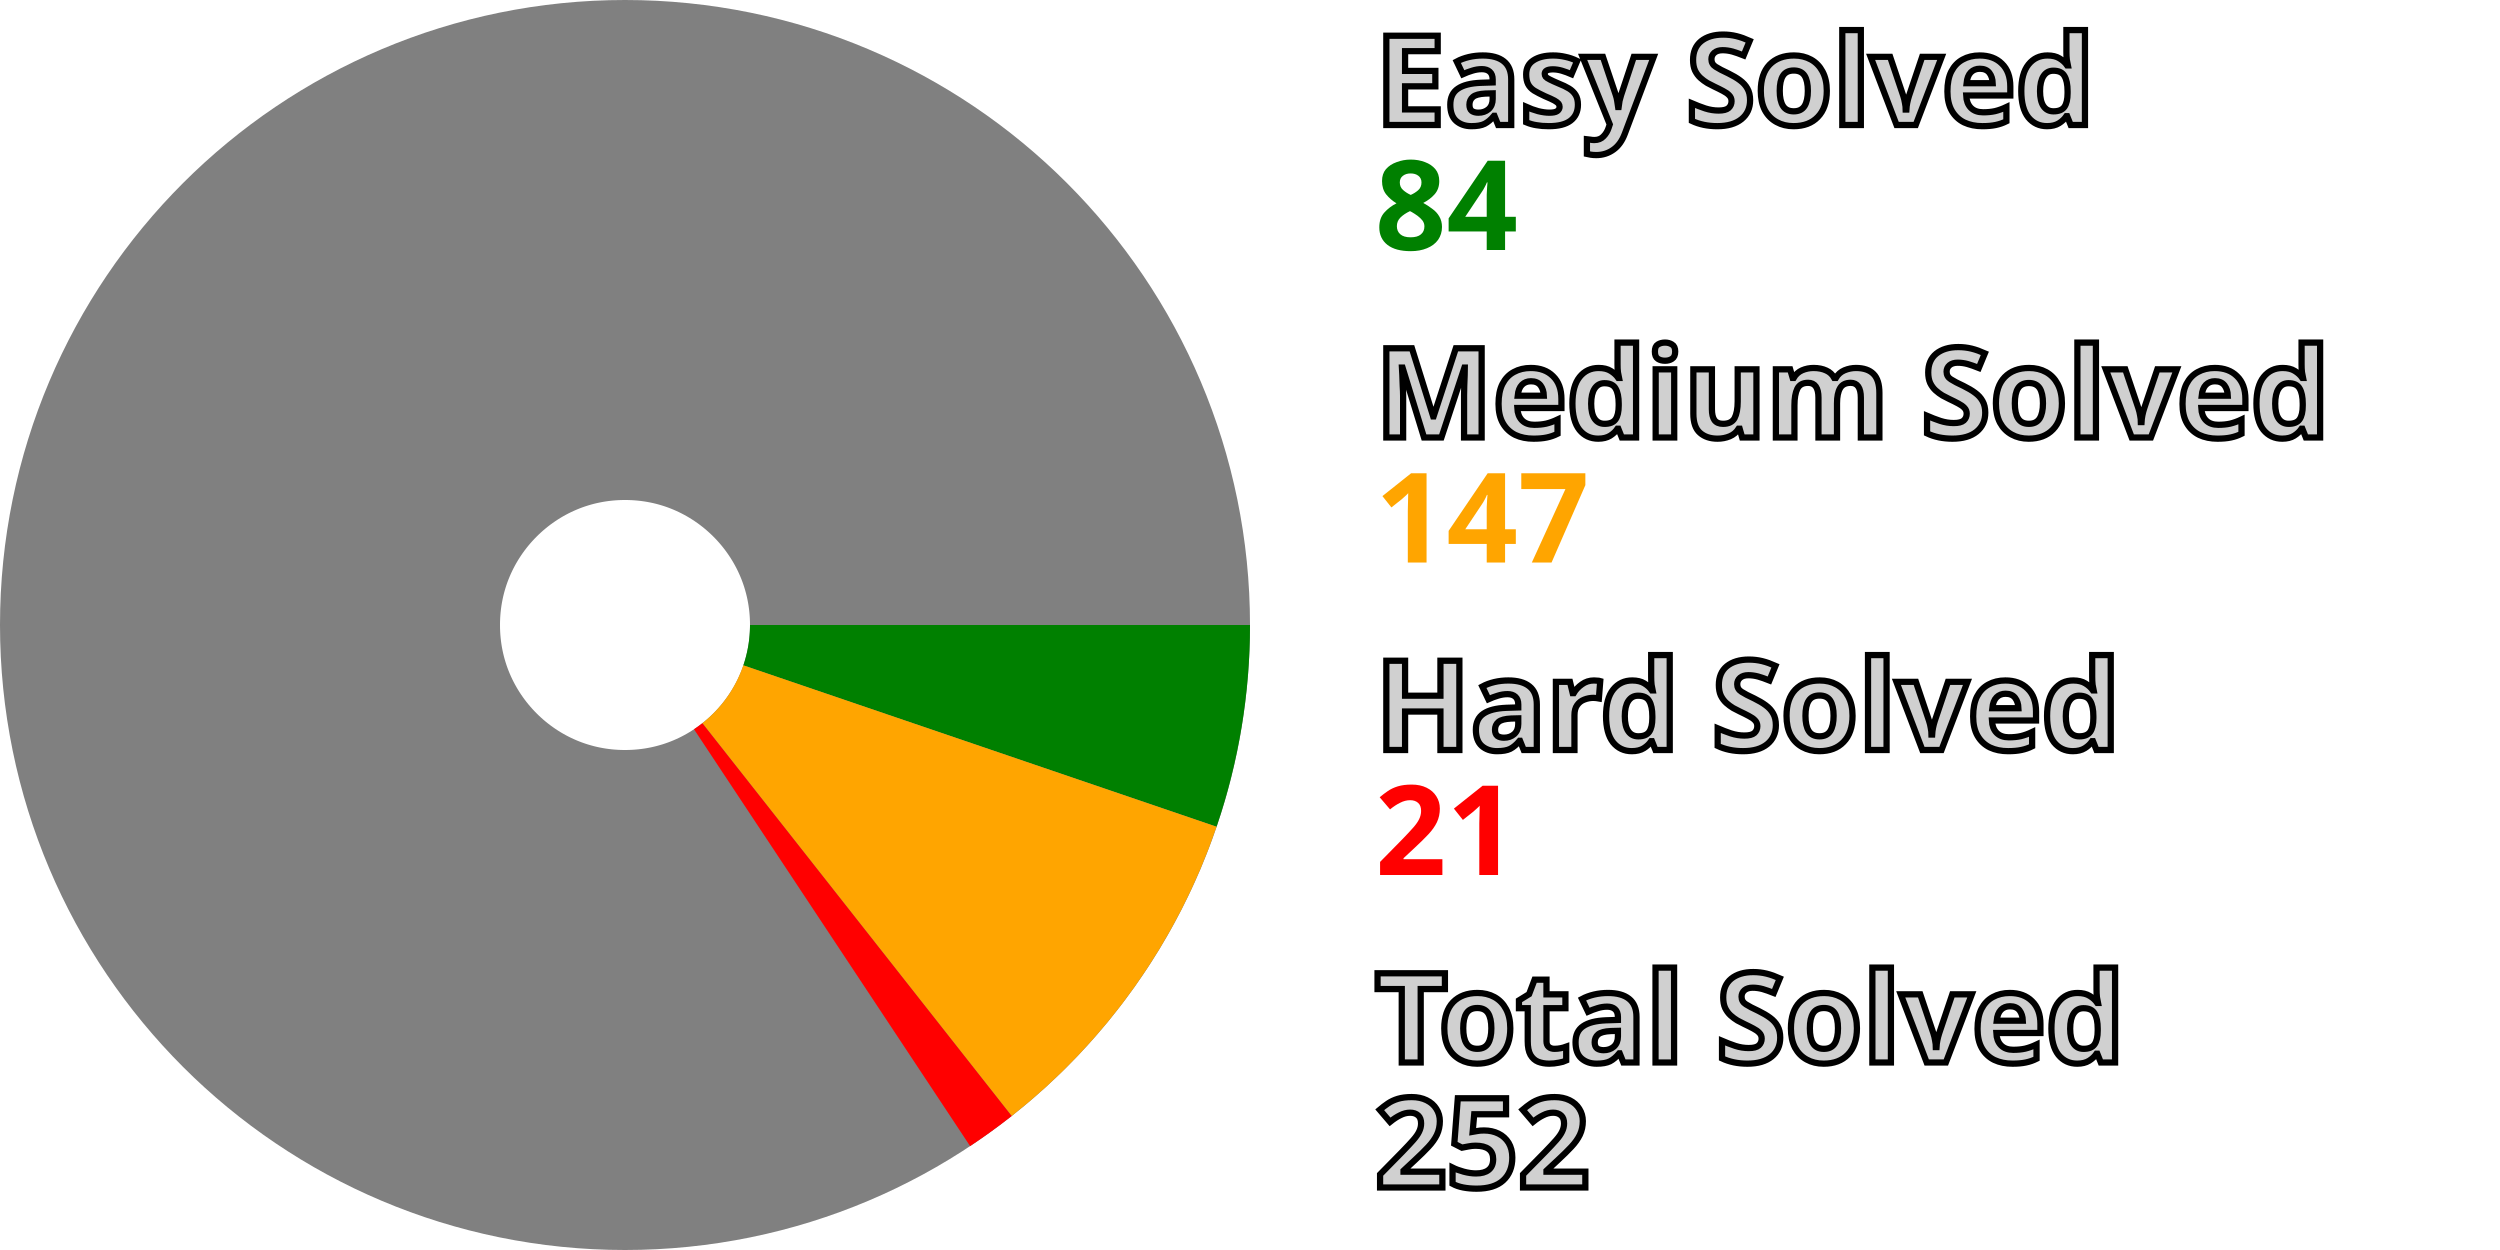
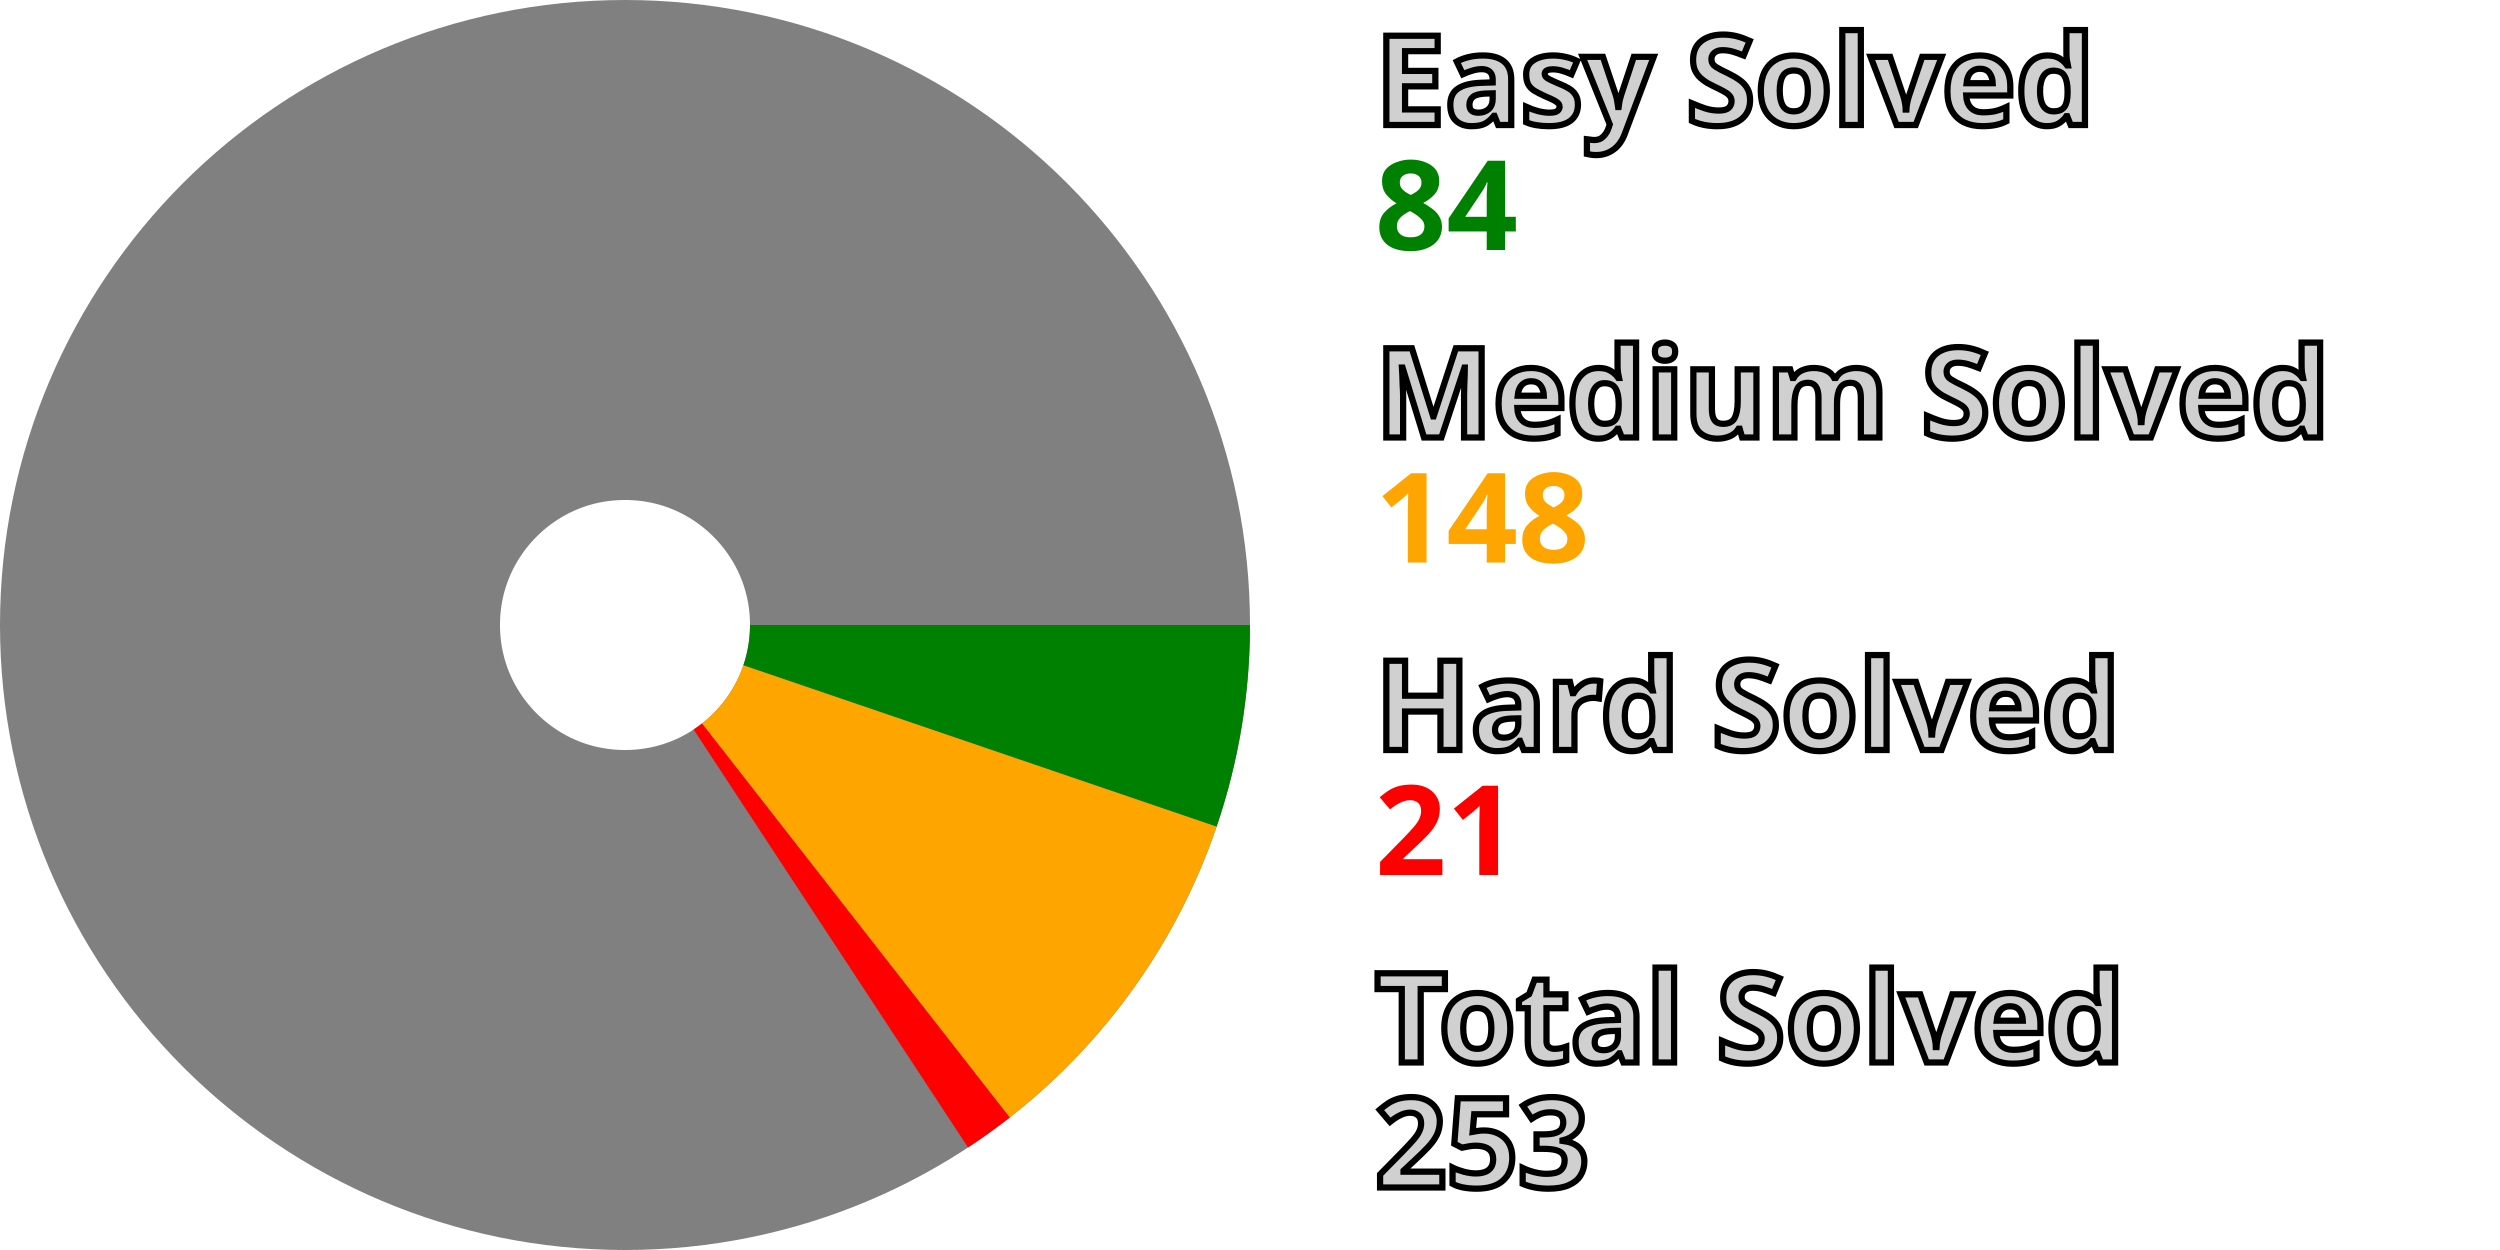
<svg xmlns="http://www.w3.org/2000/svg" width="200" height="100" viewBox="0 0 200 100" stroke-width="40" fill="none">
  <style>.small {font: bold 10px sans-serif; fill: #d0d0d0; stroke: black; stroke-width: 0.5px;}</style>
  <style>.esy {font: bold 10px sans-serif; fill: green;}</style>
  <style>.mdm {font: bold 10px sans-serif; fill: orange;}</style>
  <style>.hrd {font: bold 10px sans-serif; fill: red;}</style>
  <circle cx="50" cy="50" r="30.0" stroke="gray" />
  <path d="M80.0 50 A 30.0 30.0, 0, 0, 1, 78.395 59.683" stroke="green" />
-   <path d="M78.395 59.683 A 30.0 30.0, 0, 0, 1, 68.56 73.569" stroke="orange" />
-   <path d="M68.56 73.569 A 30.0 30.0, 0, 0, 1, 66.563 75.013" stroke="red" />
+   <path d="M78.395 59.683 A 30.0 30.0, 0, 0, 1, 68.468 73.642" stroke="orange" />
+   <path d="M68.468 73.642 A 30.0 30.0, 0, 0, 1, 66.465 75.078" stroke="red" />
  <text x="110.0" y="10.0" class="small">Easy Solved</text>
  <text x="110.0" y="20.0" class="esy">84</text>
  <text x="110.0" y="35.0" class="small">Medium Solved</text>
-   <text x="110.0" y="45.0" class="mdm">147</text>
+   <text x="110.0" y="45.0" class="mdm">148</text>
  <text x="110.0" y="60.0" class="small">Hard Solved</text>
  <text x="110.0" y="70.0" class="hrd">21</text>
  <text x="110.0" y="85.0" class="small">Total Solved</text>
-   <text x="110.0" y="95.0" class="small">252</text>
+   <text x="110.0" y="95.0" class="small">253</text>
</svg>
